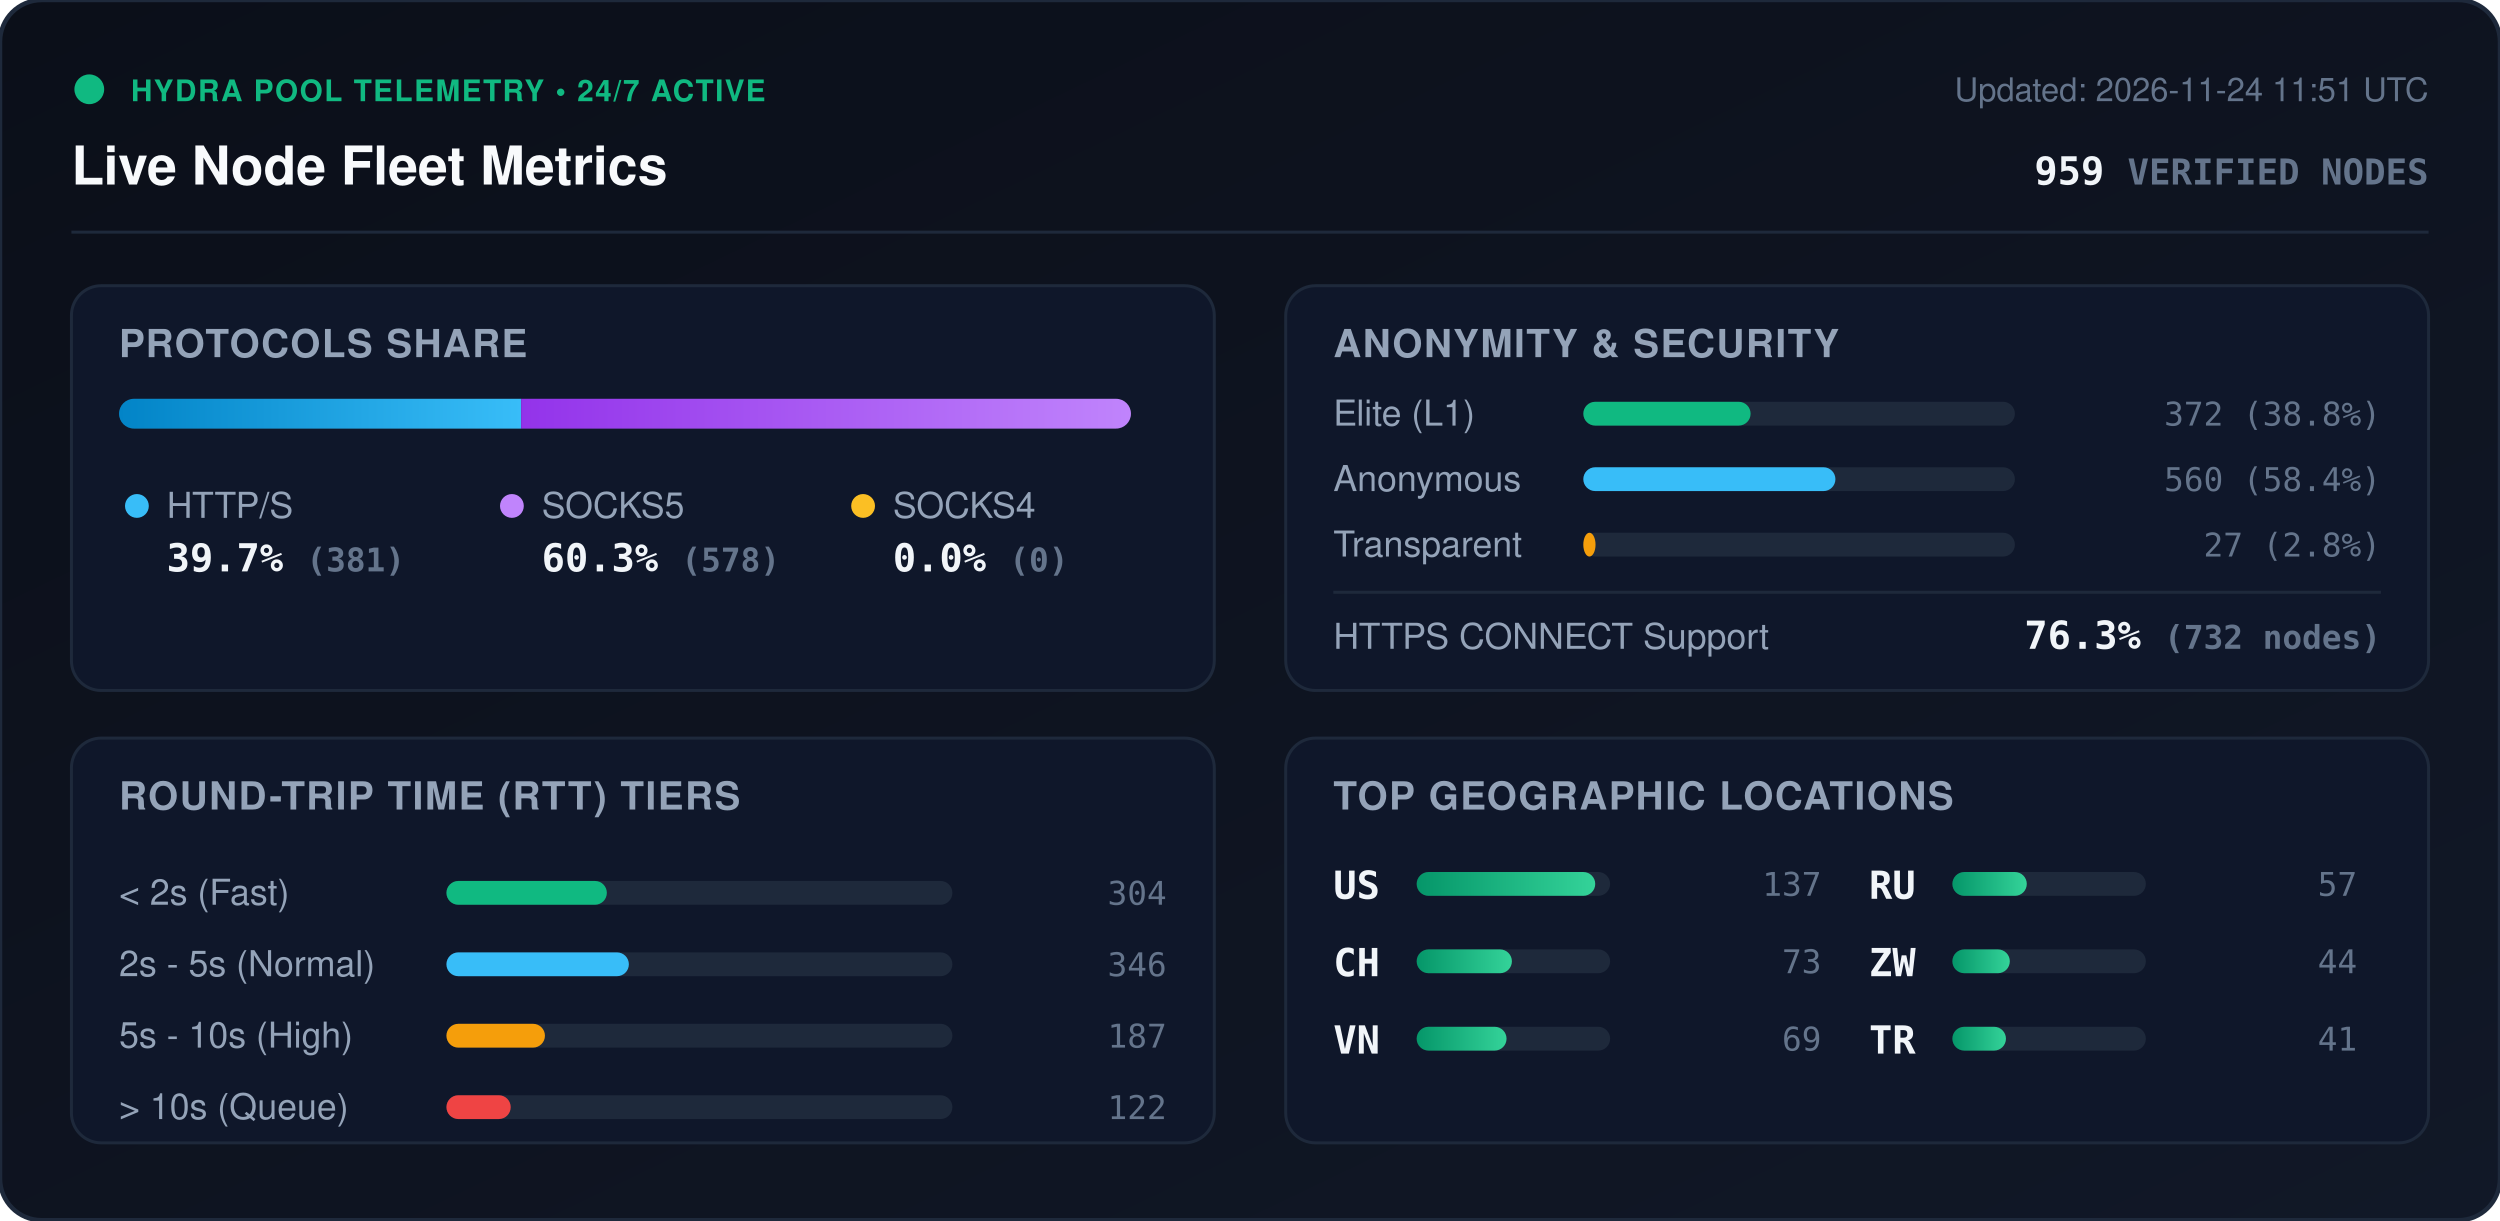
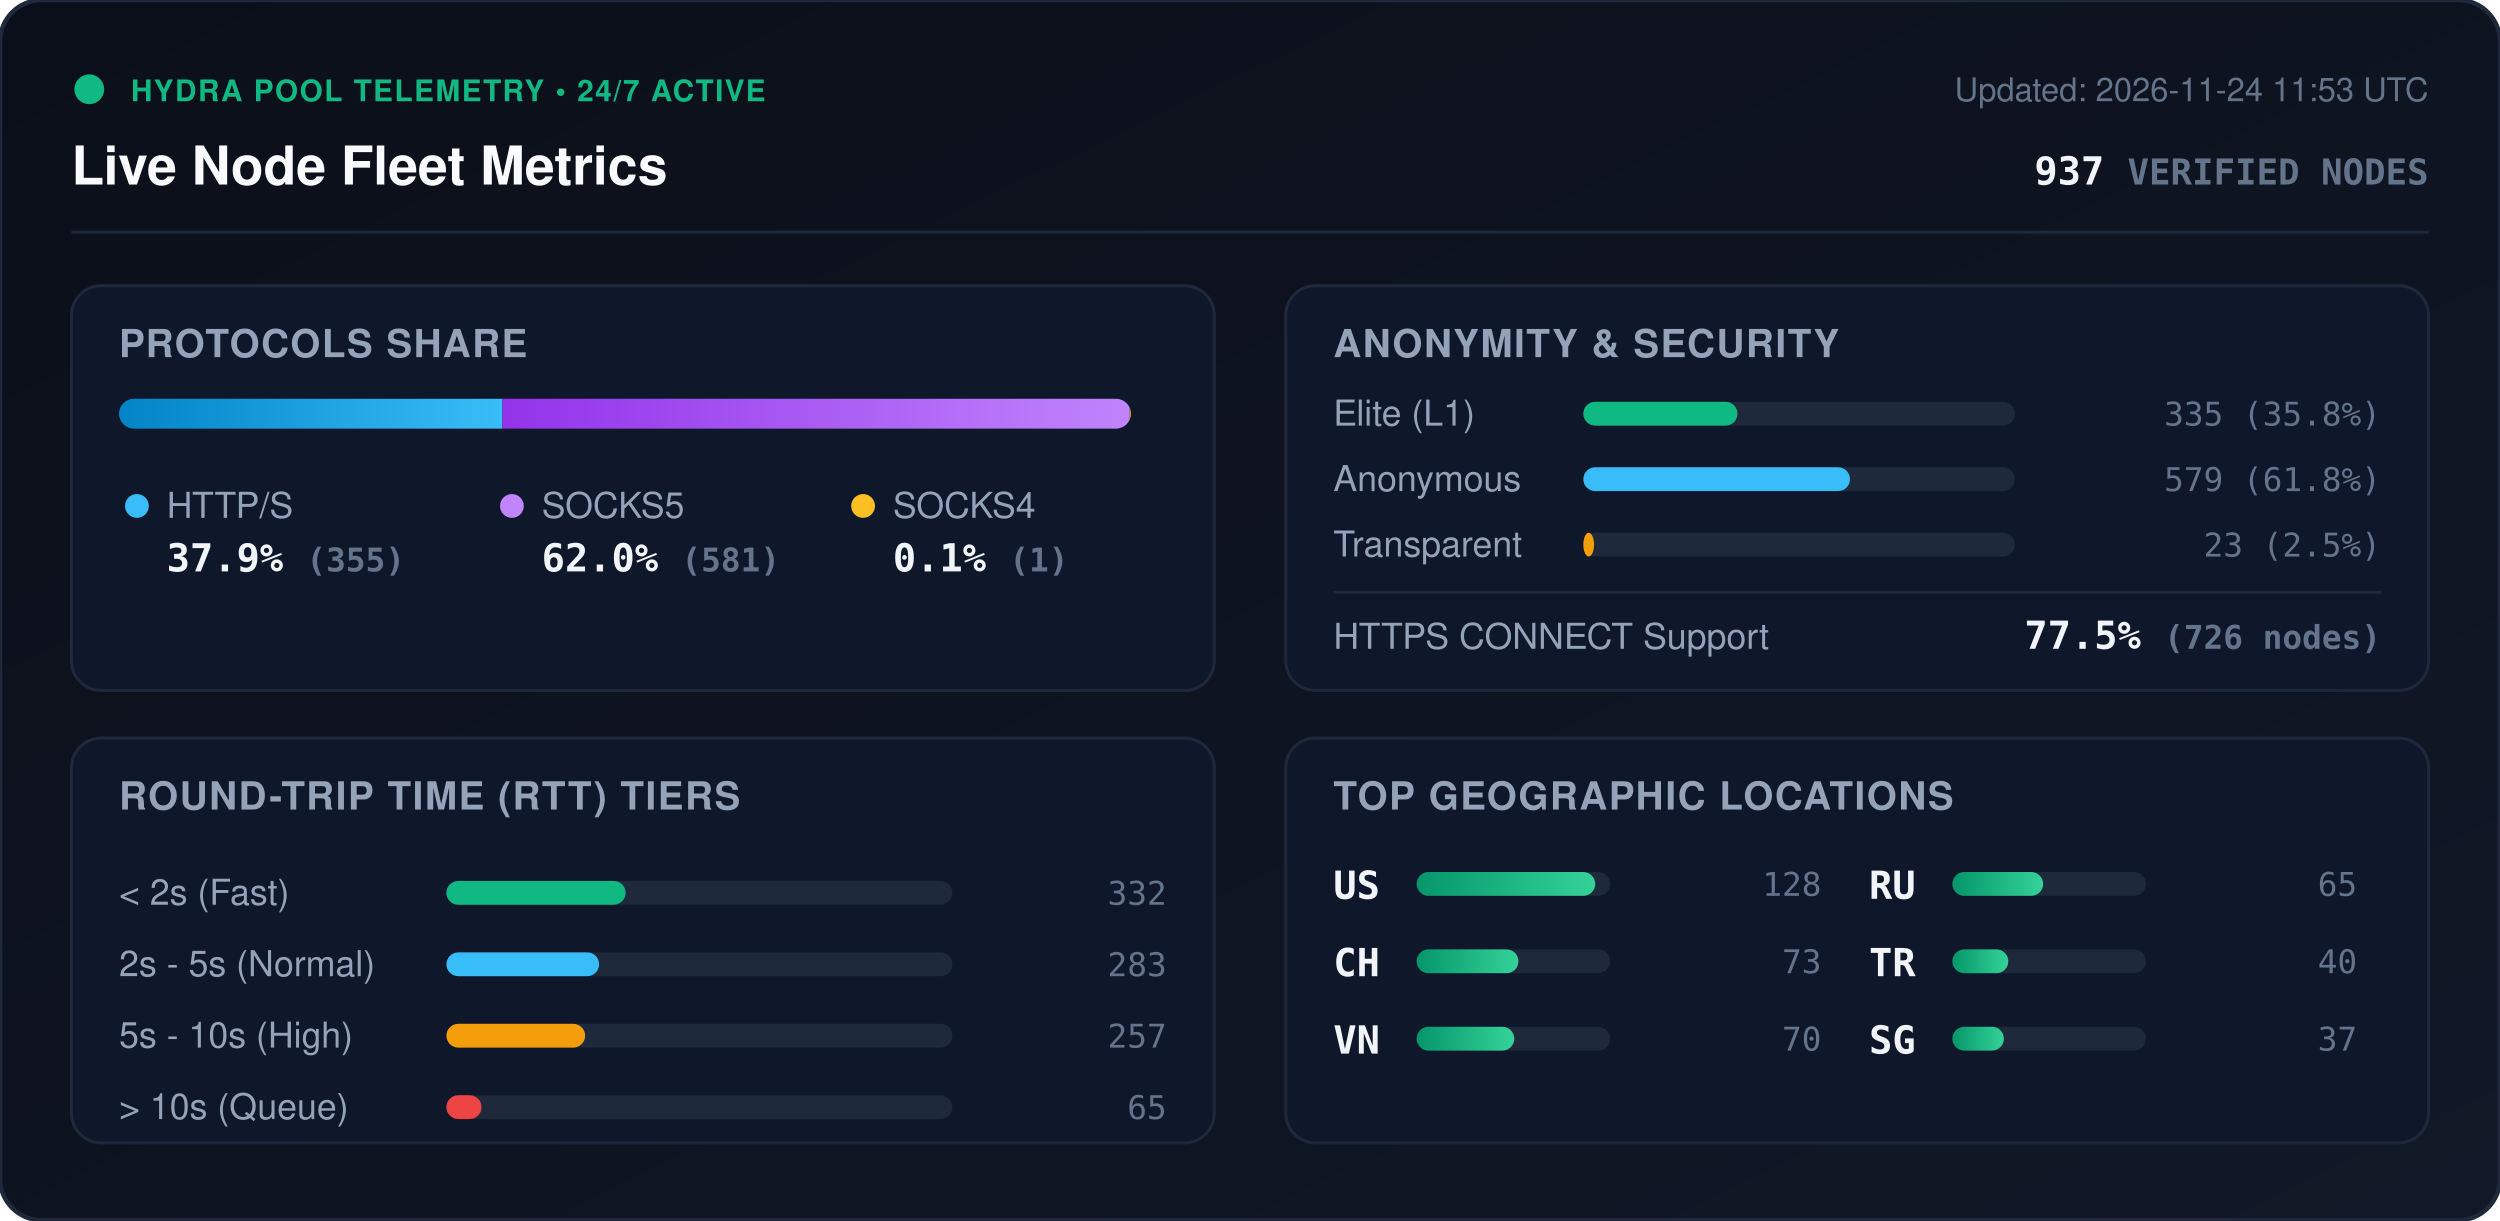
<svg xmlns="http://www.w3.org/2000/svg" viewBox="0 0 840 410" width="840" height="410" style="max-width: 100%; height: auto;">
  <defs>
    <linearGradient id="bg" x1="0%" y1="0%" x2="100%" y2="100%">
      <stop offset="0%" stop-color="#0b0f19" />
      <stop offset="100%" stop-color="#111827" />
    </linearGradient>
    <linearGradient id="bar-http" x1="0%" y1="0%" x2="100%" y2="0%">
      <stop offset="0%" stop-color="#0284c7" />
      <stop offset="100%" stop-color="#38bdf8" />
    </linearGradient>
    <linearGradient id="bar-socks5" x1="0%" y1="0%" x2="100%" y2="0%">
      <stop offset="0%" stop-color="#9333ea" />
      <stop offset="100%" stop-color="#c084fc" />
    </linearGradient>
    <linearGradient id="bar-socks4" x1="0%" y1="0%" x2="100%" y2="0%">
      <stop offset="0%" stop-color="#d97706" />
      <stop offset="100%" stop-color="#fbbf24" />
    </linearGradient>
    <linearGradient id="bar-green" x1="0%" y1="0%" x2="100%" y2="0%">
      <stop offset="0%" stop-color="#059669" />
      <stop offset="100%" stop-color="#34d399" />
    </linearGradient>
    <clipPath id="prog-track-clip">
      <rect width="340.0" height="10" rx="5" />
    </clipPath>
    <style>
      .title { font: 700 18px -apple-system, BlinkMacSystemFont, 'Segoe UI', Helvetica, Arial, sans-serif; fill: #f8fafc; }
      .sub { font: 500 11px -apple-system, BlinkMacSystemFont, 'Segoe UI', Helvetica, Arial, sans-serif; fill: #64748b; }
      .section-hdr { font: 600 13px -apple-system, BlinkMacSystemFont, 'Segoe UI', Helvetica, Arial, sans-serif; fill: #94a3b8; letter-spacing: 0.5px; }
      .metric-val { font: 700 13px -apple-system, BlinkMacSystemFont, 'Segoe UI', Helvetica, Arial, sans-serif; fill: #f1f5f9; }
      .metric-lbl { font: 500 12px -apple-system, BlinkMacSystemFont, 'Segoe UI', Helvetica, Arial, sans-serif; fill: #94a3b8; }
      .badge-txt { font: 700 10px -apple-system, BlinkMacSystemFont, 'Segoe UI', Helvetica, Arial, sans-serif; fill: #10b981; letter-spacing: 0.5px; }
      .mono { font-family: ui-monospace, SFMono-Regular, Menlo, Monaco, Consolas, monospace; }
      .pulse { animation: beacon 2s infinite ease-in-out; }
      @keyframes beacon { 0%, 100% { opacity: 1; } 50% { opacity: 0.35; } }
    </style>
  </defs>
  <rect width="840" height="410" rx="14" fill="url(#bg)" stroke="#1e293b" stroke-width="1.5" />
  <g transform="translate(24, 24)">
    <circle cx="6" cy="6" r="5" fill="#10b981" class="pulse" />
    <text x="20" y="10" class="badge-txt">HYDRA POOL TELEMETRY • 24/7 ACTIVE</text>
    <text x="0" y="38" class="title">Live Node Fleet Metrics</text>
-     <text x="792" y="10" text-anchor="end" class="sub">Updated: 2026-11-24 11:51 UTC</text>
-     <text x="792" y="38" text-anchor="end" class="metric-val mono" fill="#38bdf8">959 <tspan font-size="12" fill="#64748b">VERIFIED NODES</tspan>
+     <text x="792" y="10" text-anchor="end" class="sub">Updated: 2026-11-24 11:53 UTC</text>
+     <text x="792" y="38" text-anchor="end" class="metric-val mono" fill="#38bdf8">937 <tspan font-size="12" fill="#64748b">VERIFIED NODES</tspan>
    </text>
  </g>
  <line x1="24" y1="78" x2="816" y2="78" stroke="#1e293b" stroke-width="1" />
  <g transform="translate(24, 96)">
    <rect width="384" height="136" rx="10" fill="#0f172a" stroke="#1e293b" />
    <text x="16" y="24" class="section-hdr">PROTOCOLS SHARE</text>
    <g transform="translate(16, 38)">
      <rect width="340.0" height="10" rx="5" fill="#1e293b" />
      <g clip-path="url(#prog-track-clip)">
-         <rect x="0" width="135.1" height="10" fill="url(#bar-http)" />
-         <rect x="135.1" width="204.9" height="10" fill="url(#bar-socks5)" />
-         <rect x="340.0" width="0.0" height="10" fill="url(#bar-socks4)" />
+         <rect x="0" width="128.8" height="10" fill="url(#bar-http)" />
+         <rect x="128.8" width="210.8" height="10" fill="url(#bar-socks5)" />
+         <rect x="339.6" width="0.4" height="10" fill="url(#bar-socks4)" />
      </g>
    </g>
    <g transform="translate(16, 68)">
      <circle cx="6" cy="6" r="4" fill="#38bdf8" />
      <text x="16" y="10" class="metric-lbl">HTTP/S</text>
-       <text x="16" y="28" class="metric-val mono">39.7% <tspan font-size="11" fill="#64748b">(381)</tspan>
+       <text x="16" y="28" class="metric-val mono">37.9% <tspan font-size="11" fill="#64748b">(355)</tspan>
      </text>
      <circle cx="132" cy="6" r="4" fill="#c084fc" />
      <text x="142" y="10" class="metric-lbl">SOCKS5</text>
-       <text x="142" y="28" class="metric-val mono">60.3% <tspan font-size="11" fill="#64748b">(578)</tspan>
+       <text x="142" y="28" class="metric-val mono">62.0% <tspan font-size="11" fill="#64748b">(581)</tspan>
      </text>
      <circle cx="250" cy="6" r="4" fill="#fbbf24" />
      <text x="260" y="10" class="metric-lbl">SOCKS4</text>
-       <text x="260" y="28" class="metric-val mono">0.0% <tspan font-size="11" fill="#64748b">(0)</tspan>
+       <text x="260" y="28" class="metric-val mono">0.1% <tspan font-size="11" fill="#64748b">(1)</tspan>
      </text>
    </g>
  </g>
  <g transform="translate(432, 96)">
    <rect width="384" height="136" rx="10" fill="#0f172a" stroke="#1e293b" />
    <text x="16" y="24" class="section-hdr">ANONYMITY &amp; SECURITY</text>
    <text x="16" y="47" class="metric-lbl">Elite (L1)</text>
    <rect x="100" y="39" width="145.0" height="8" rx="4" fill="#1e293b" />
-     <rect x="100" y="39" width="56.2" height="8" rx="4" fill="#10b981" />
-     <text x="368" y="47" text-anchor="end" class="mono sub" fill="#e2e8f0">372 (38.8%)</text>
+     <rect x="100" y="39" width="51.8" height="8" rx="4" fill="#10b981" />
+     <text x="368" y="47" text-anchor="end" class="mono sub" fill="#e2e8f0">335 (35.8%)</text>
    <text x="16" y="69" class="metric-lbl">Anonymous</text>
    <rect x="100" y="61" width="145.0" height="8" rx="4" fill="#1e293b" />
-     <rect x="100" y="61" width="84.7" height="8" rx="4" fill="#38bdf8" />
-     <text x="368" y="69" text-anchor="end" class="mono sub" fill="#e2e8f0">560 (58.4%)</text>
+     <rect x="100" y="61" width="89.6" height="8" rx="4" fill="#38bdf8" />
+     <text x="368" y="69" text-anchor="end" class="mono sub" fill="#e2e8f0">579 (61.8%)</text>
    <text x="16" y="91" class="metric-lbl">Transparent</text>
    <rect x="100" y="83" width="145.0" height="8" rx="4" fill="#1e293b" />
-     <rect x="100" y="83" width="4.1" height="8" rx="4" fill="#f59e0b" />
-     <text x="368" y="91" text-anchor="end" class="mono sub" fill="#e2e8f0">27 (2.8%)</text>
+     <rect x="100" y="83" width="3.6" height="8" rx="4" fill="#f59e0b" />
+     <text x="368" y="91" text-anchor="end" class="mono sub" fill="#e2e8f0">23 (2.5%)</text>
    <line x1="16" y1="103" x2="368" y2="103" stroke="#1e293b" stroke-width="1" />
    <text x="16" y="122" class="metric-lbl">HTTPS CONNECT Support</text>
-     <text x="368" y="122" text-anchor="end" class="metric-val mono" fill="#34d399">76.3% <tspan font-size="11" fill="#64748b">(732 nodes)</tspan>
+     <text x="368" y="122" text-anchor="end" class="metric-val mono" fill="#34d399">77.5% <tspan font-size="11" fill="#64748b">(726 nodes)</tspan>
    </text>
  </g>
  <g transform="translate(24, 248)">
    <rect width="384" height="136" rx="10" fill="#0f172a" stroke="#1e293b" />
    <text x="16" y="24" class="section-hdr">ROUND-TRIP TIME (RTT) TIERS</text>
    <g transform="translate(16, 42)">
      <text x="0" y="14" class="metric-lbl">&lt; 2s (Fast)</text>
      <rect x="110" y="6" width="170" height="8" rx="4" fill="#1e293b" />
-       <rect x="110" y="6" width="53.9" height="8" rx="4" fill="#10b981" />
-       <text x="352" y="14" text-anchor="end" class="mono sub">304</text>
+       <rect x="110" y="6" width="60.2" height="8" rx="4" fill="#10b981" />
+       <text x="352" y="14" text-anchor="end" class="mono sub">332</text>
      <text x="0" y="38" class="metric-lbl">2s - 5s (Normal)</text>
      <rect x="110" y="30" width="170" height="8" rx="4" fill="#1e293b" />
-       <rect x="110" y="30" width="61.3" height="8" rx="4" fill="#38bdf8" />
-       <text x="352" y="38" text-anchor="end" class="mono sub">346</text>
+       <rect x="110" y="30" width="51.3" height="8" rx="4" fill="#38bdf8" />
+       <text x="352" y="38" text-anchor="end" class="mono sub">283</text>
      <text x="0" y="62" class="metric-lbl">5s - 10s (High)</text>
      <rect x="110" y="54" width="170" height="8" rx="4" fill="#1e293b" />
-       <rect x="110" y="54" width="33.1" height="8" rx="4" fill="#f59e0b" />
-       <text x="352" y="62" text-anchor="end" class="mono sub">187</text>
+       <rect x="110" y="54" width="46.6" height="8" rx="4" fill="#f59e0b" />
+       <text x="352" y="62" text-anchor="end" class="mono sub">257</text>
      <text x="0" y="86" class="metric-lbl">&gt; 10s (Queue)</text>
      <rect x="110" y="78" width="170" height="8" rx="4" fill="#1e293b" />
-       <rect x="110" y="78" width="21.6" height="8" rx="4" fill="#ef4444" />
-       <text x="352" y="86" text-anchor="end" class="mono sub">122</text>
+       <rect x="110" y="78" width="11.8" height="8" rx="4" fill="#ef4444" />
+       <text x="352" y="86" text-anchor="end" class="mono sub">65</text>
    </g>
  </g>
  <g transform="translate(432, 248)">
    <rect width="384" height="136" rx="10" fill="#0f172a" stroke="#1e293b" />
    <text x="16" y="24" class="section-hdr">TOP GEOGRAPHIC LOCATIONS</text>
    <g transform="translate(16, 42)">
      <g transform="translate(0, 0)">
        <text x="0" y="12" class="mono metric-val" font-size="12">US</text>
        <rect x="28" y="3" width="65" height="8" rx="4" fill="#1e293b" />
        <rect x="28" y="3" width="60.0" height="8" rx="4" fill="url(#bar-green)" />
-         <text x="164" y="11" text-anchor="end" class="mono sub">137</text>
+         <text x="164" y="11" text-anchor="end" class="mono sub">128</text>
      </g>
      <g transform="translate(0, 26)">
        <text x="0" y="12" class="mono metric-val" font-size="12">CH</text>
        <rect x="28" y="3" width="65" height="8" rx="4" fill="#1e293b" />
-         <rect x="28" y="3" width="32.0" height="8" rx="4" fill="url(#bar-green)" />
+         <rect x="28" y="3" width="34.2" height="8" rx="4" fill="url(#bar-green)" />
        <text x="164" y="11" text-anchor="end" class="mono sub">73</text>
      </g>
      <g transform="translate(0, 52)">
        <text x="0" y="12" class="mono metric-val" font-size="12">VN</text>
        <rect x="28" y="3" width="65" height="8" rx="4" fill="#1e293b" />
-         <rect x="28" y="3" width="30.2" height="8" rx="4" fill="url(#bar-green)" />
-         <text x="164" y="11" text-anchor="end" class="mono sub">69</text>
+         <rect x="28" y="3" width="32.8" height="8" rx="4" fill="url(#bar-green)" />
+         <text x="164" y="11" text-anchor="end" class="mono sub">70</text>
      </g>
      <g transform="translate(180, 0)">
        <text x="0" y="12" class="mono metric-val" font-size="12">RU</text>
        <rect x="28" y="3" width="65" height="8" rx="4" fill="#1e293b" />
-         <rect x="28" y="3" width="25.0" height="8" rx="4" fill="url(#bar-green)" />
-         <text x="164" y="11" text-anchor="end" class="mono sub">57</text>
+         <rect x="28" y="3" width="30.5" height="8" rx="4" fill="url(#bar-green)" />
+         <text x="164" y="11" text-anchor="end" class="mono sub">65</text>
      </g>
      <g transform="translate(180, 26)">
-         <text x="0" y="12" class="mono metric-val" font-size="12">ZW</text>
+         <text x="0" y="12" class="mono metric-val" font-size="12">TR</text>
        <rect x="28" y="3" width="65" height="8" rx="4" fill="#1e293b" />
-         <rect x="28" y="3" width="19.3" height="8" rx="4" fill="url(#bar-green)" />
-         <text x="164" y="11" text-anchor="end" class="mono sub">44</text>
+         <rect x="28" y="3" width="18.8" height="8" rx="4" fill="url(#bar-green)" />
+         <text x="164" y="11" text-anchor="end" class="mono sub">40</text>
      </g>
      <g transform="translate(180, 52)">
-         <text x="0" y="12" class="mono metric-val" font-size="12">TR</text>
+         <text x="0" y="12" class="mono metric-val" font-size="12">SG</text>
        <rect x="28" y="3" width="65" height="8" rx="4" fill="#1e293b" />
-         <rect x="28" y="3" width="18.0" height="8" rx="4" fill="url(#bar-green)" />
-         <text x="164" y="11" text-anchor="end" class="mono sub">41</text>
+         <rect x="28" y="3" width="17.3" height="8" rx="4" fill="url(#bar-green)" />
+         <text x="164" y="11" text-anchor="end" class="mono sub">37</text>
      </g>
    </g>
  </g>
</svg>
